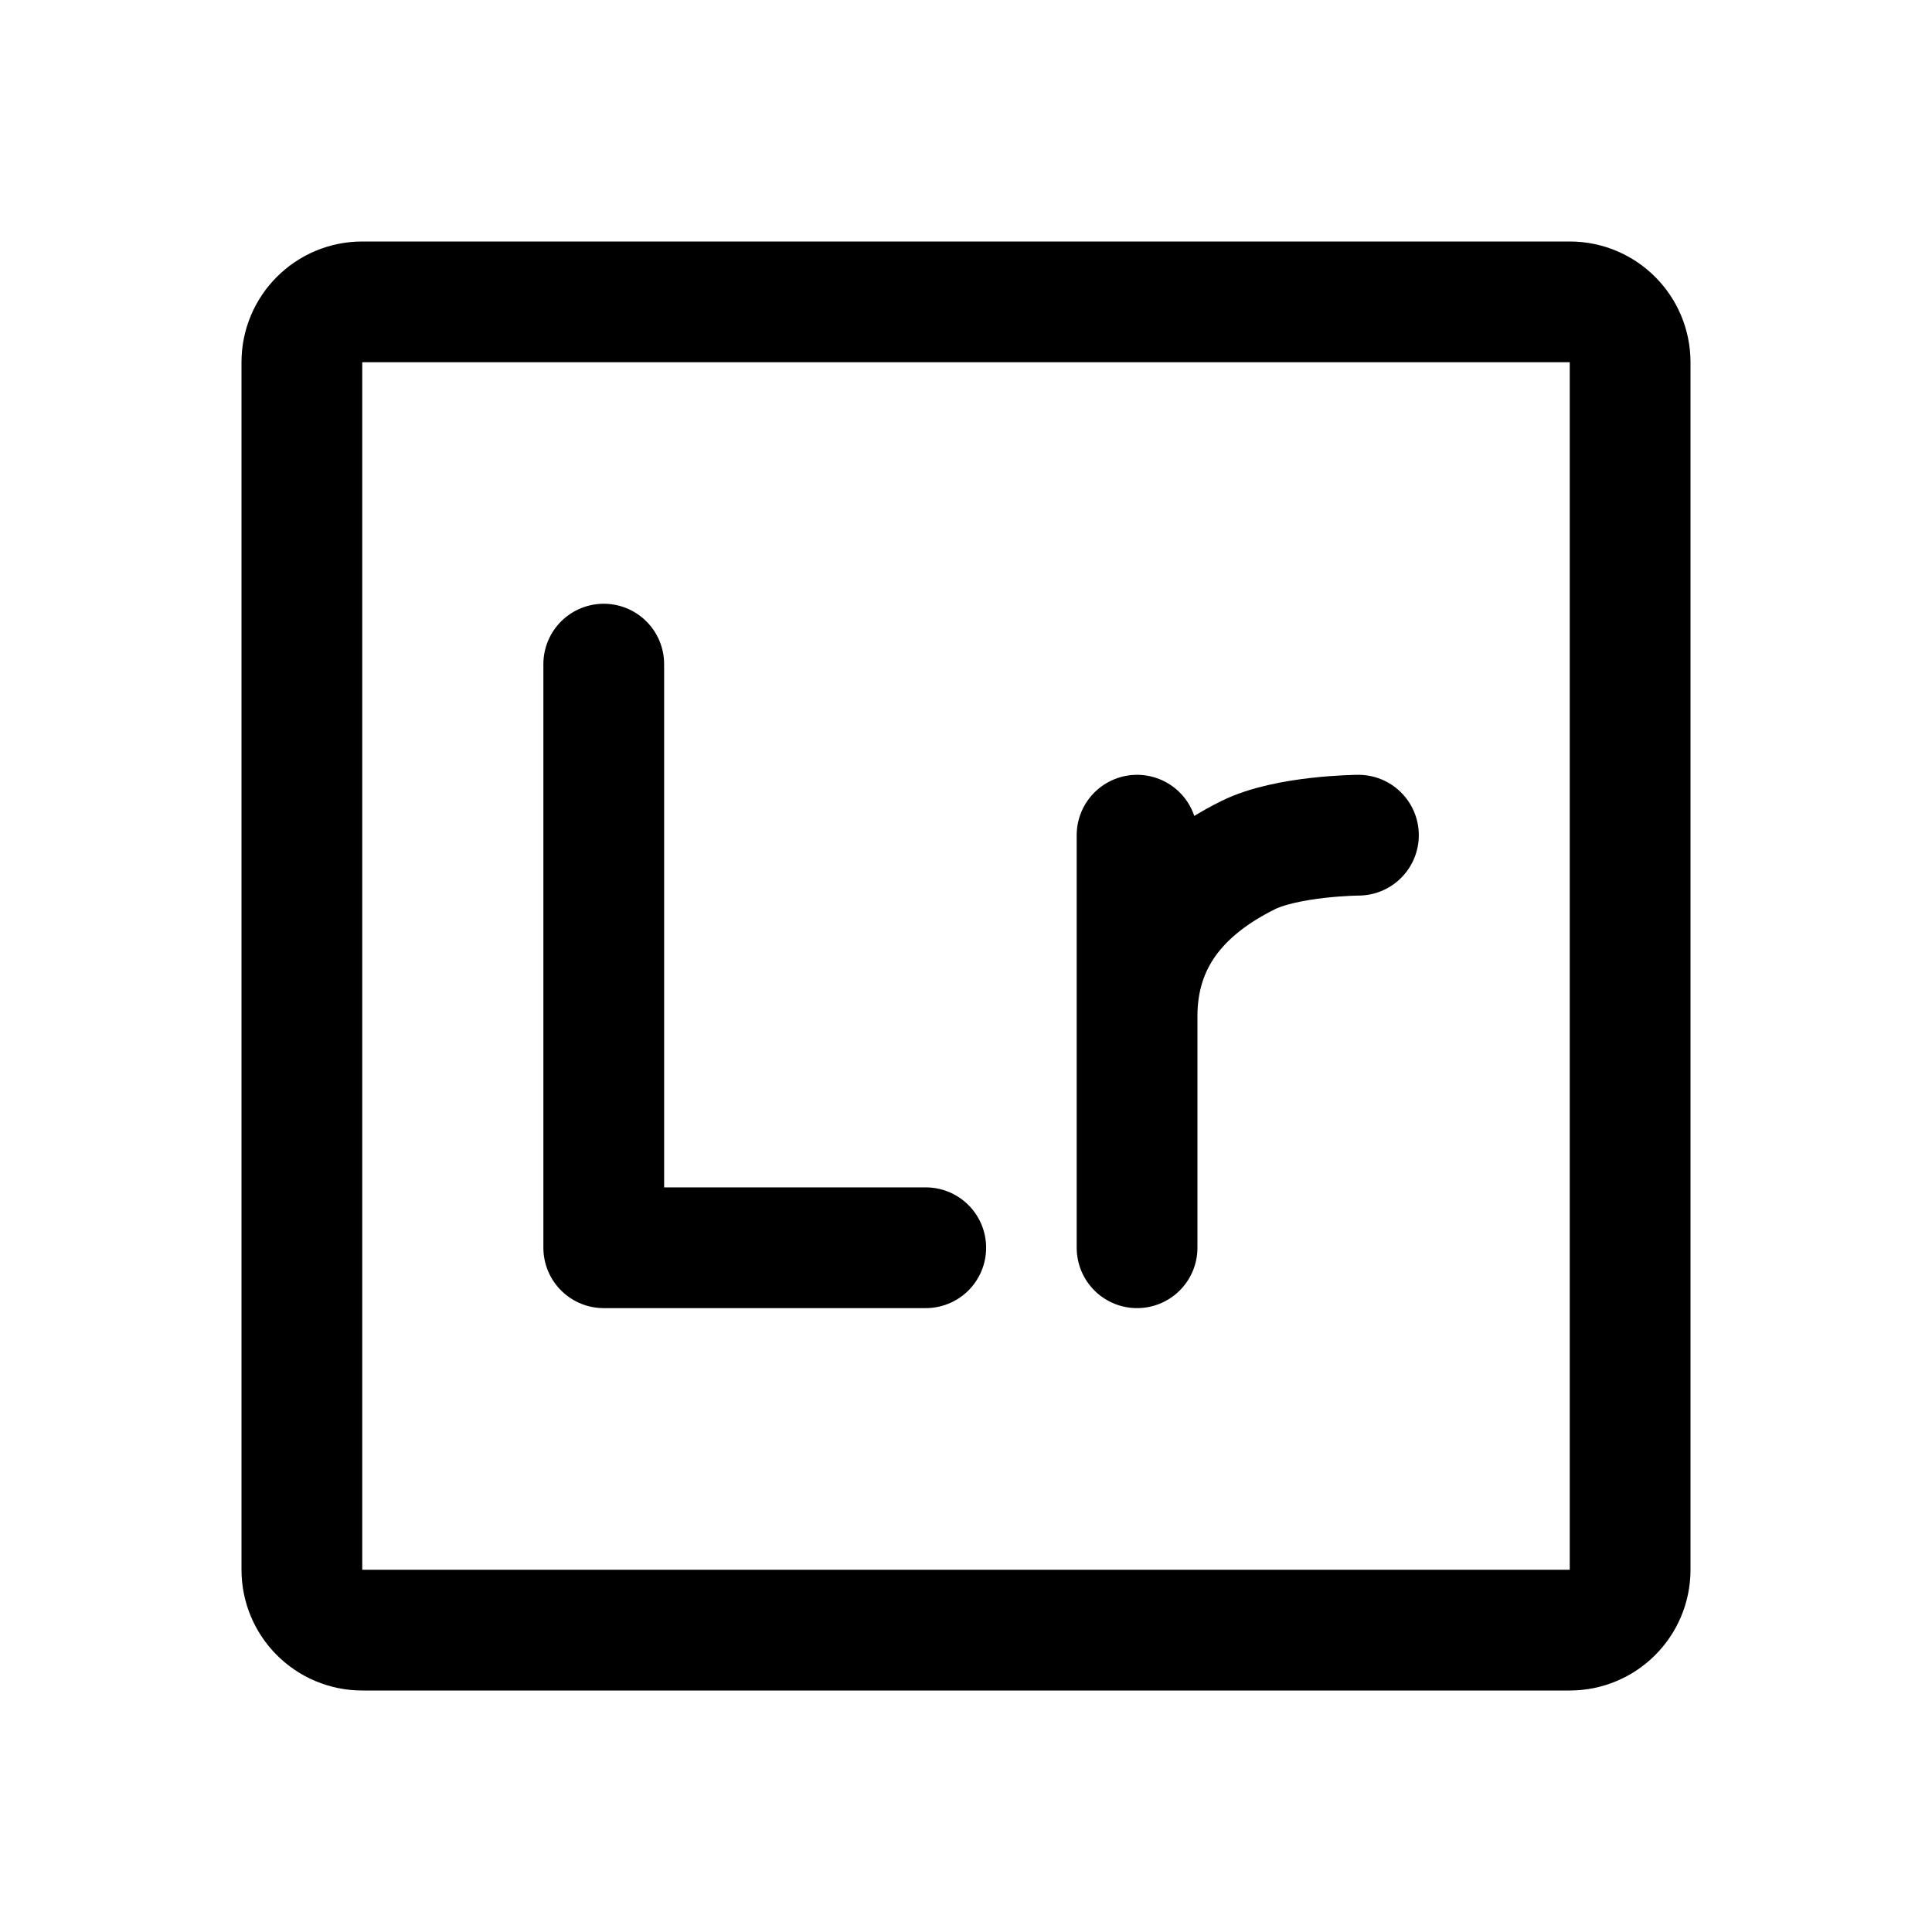
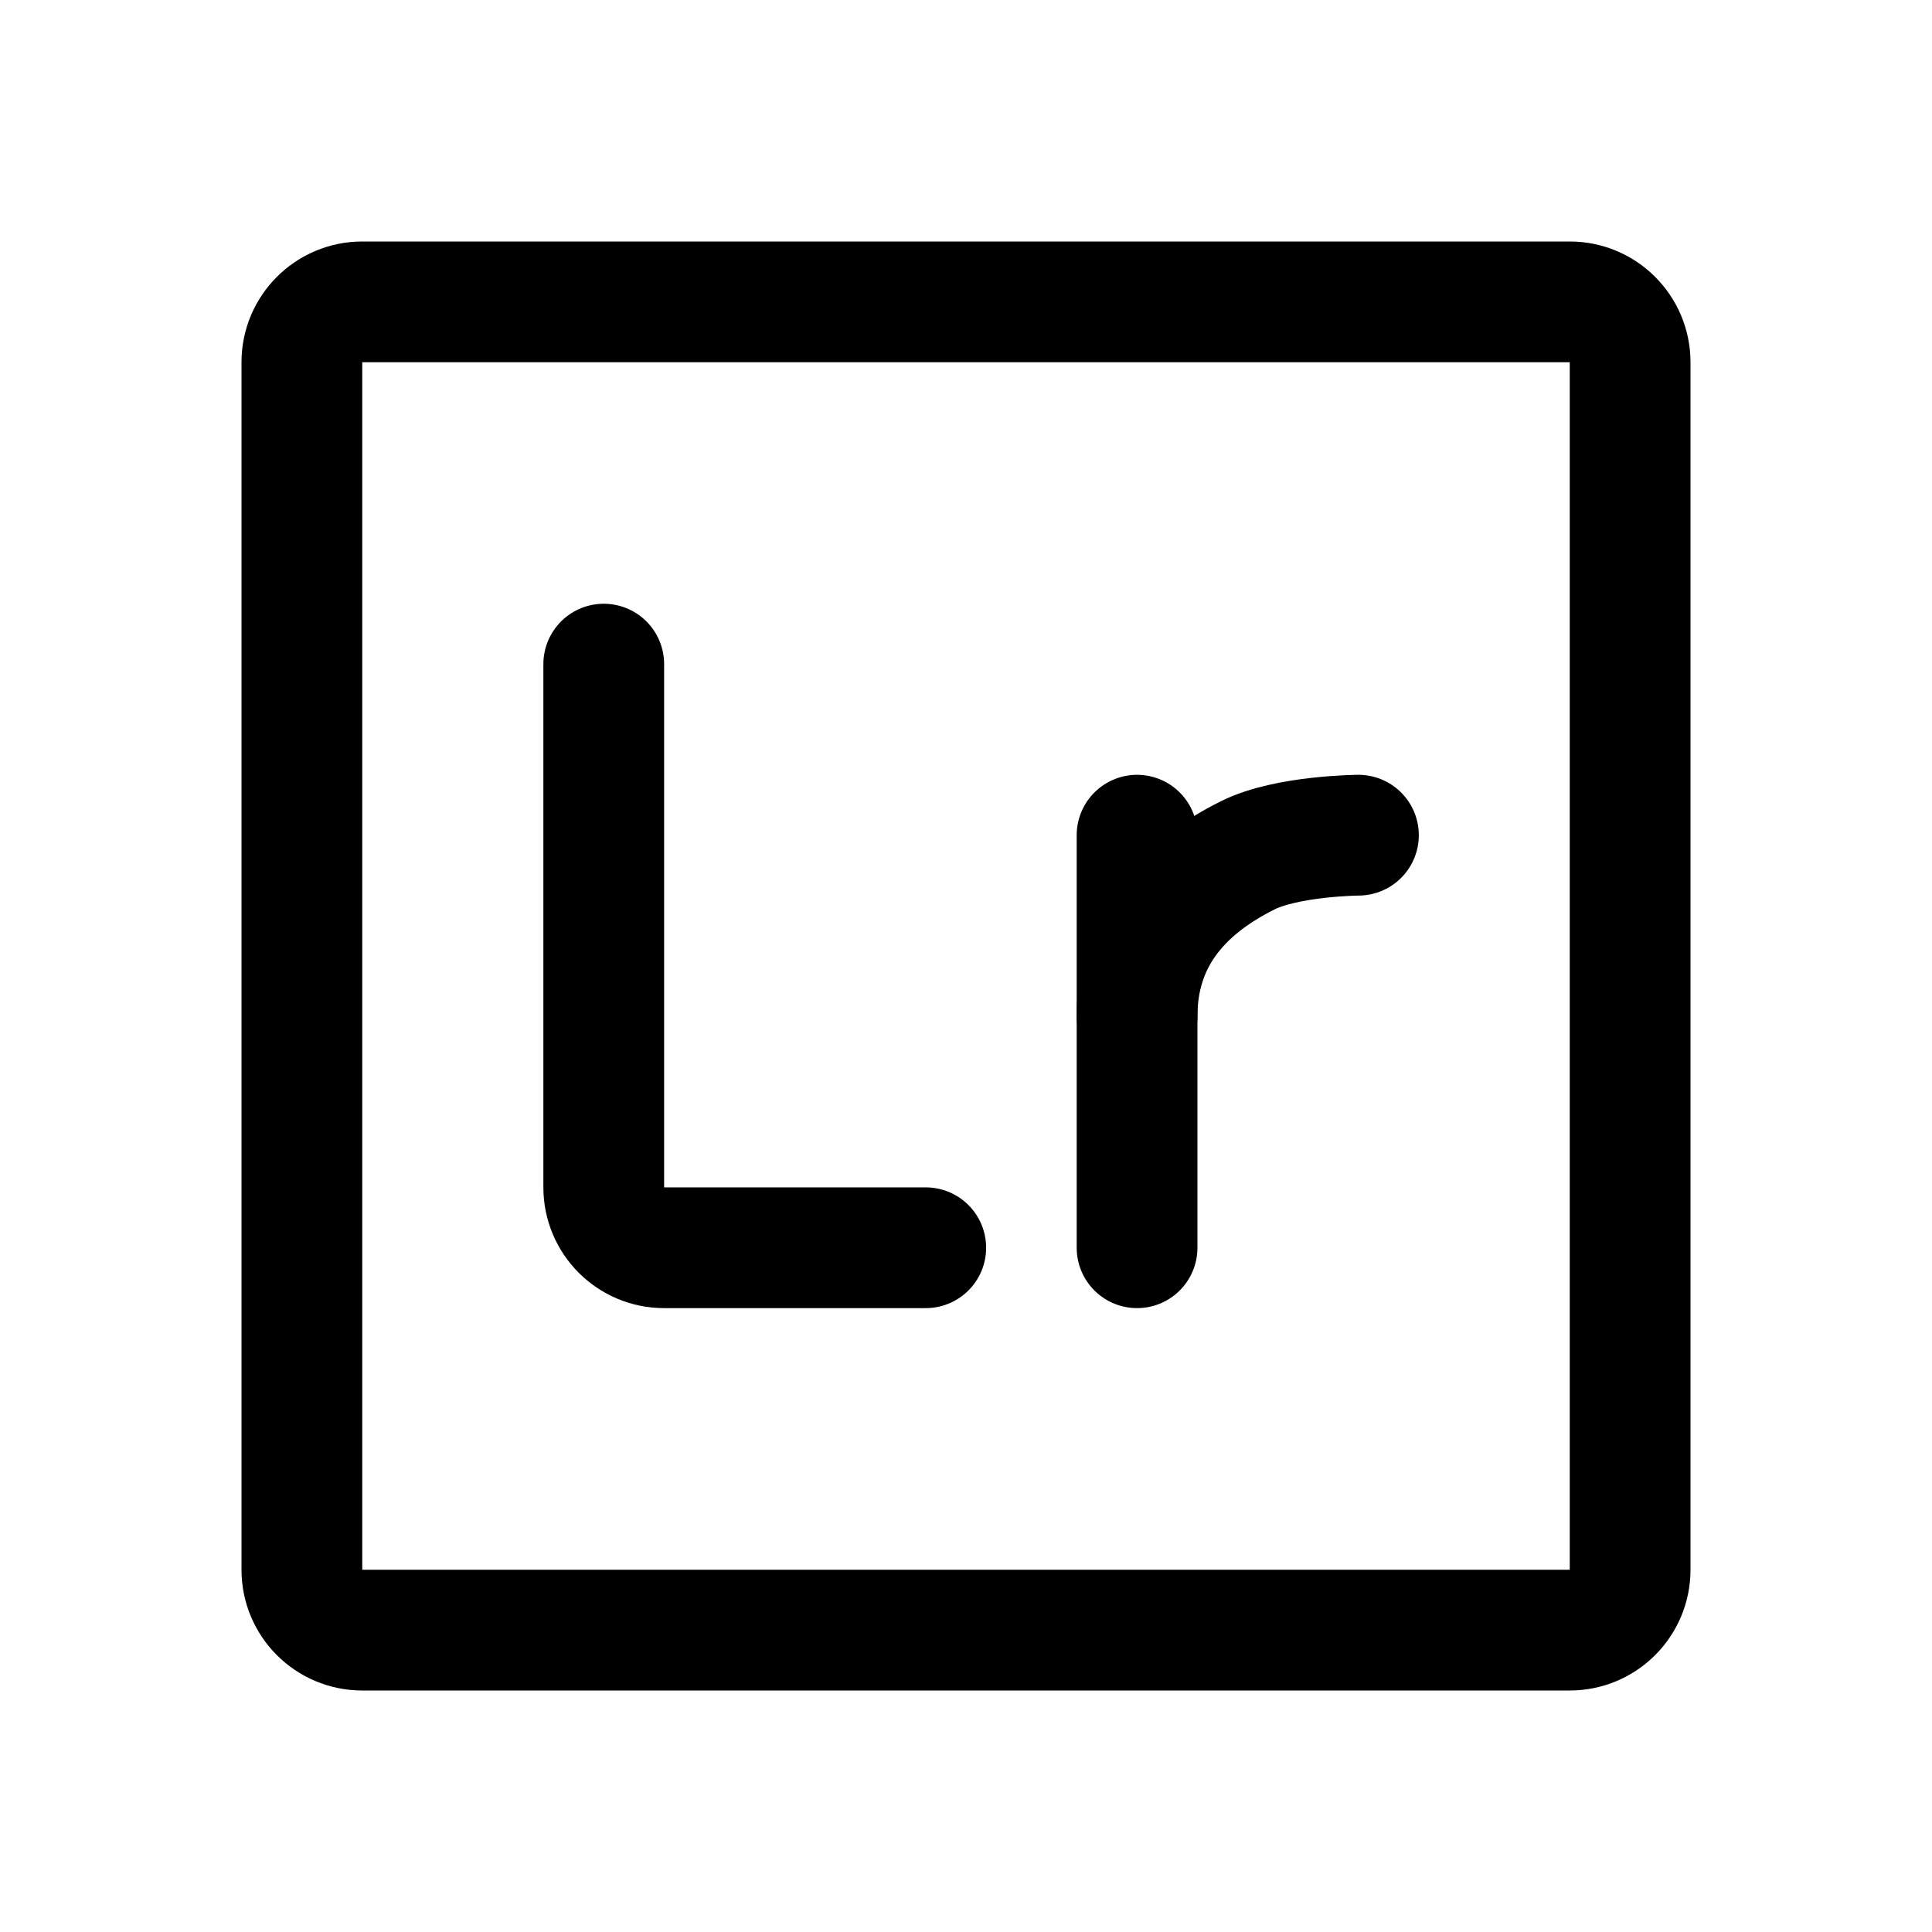
- <svg xmlns="http://www.w3.org/2000/svg" width="192" height="192" fill="none" stroke="#000" stroke-linecap="round" stroke-linejoin="round" stroke-width="12" viewBox="0 0 192 192">
-   <rect width="132" height="132" x="30" y="30" ry="6" />
-   <path d="M60 66v58h32m21-41v41m0-23c0-7.5 4.214-12.616 11-16 3.907-1.949 11-2 11-2" />
+ <svg xmlns="http://www.w3.org/2000/svg" width="192" height="192" viewBox="0 0 192 192" fill="none">
+   <path d="M162 156V36a6 6 0 0 0-6-6H36a6 6 0 0 0-6 6v120a6 6 0 0 0 6 6h120a6 6 0 0 0 6-6Zm-49-73v41" stroke="#000" stroke-width="12" stroke-linecap="round" stroke-linejoin="round" />
+   <path d="M60 66v52a6 6 0 0 0 6 6h26" stroke="#000" stroke-width="12" stroke-linecap="round" stroke-linejoin="round" />
+   <path d="M113 101c0-7.5 4.214-12.616 11-16 3.907-1.949 11-2 11-2" stroke="#000" stroke-width="12" stroke-linecap="round" />
</svg>
